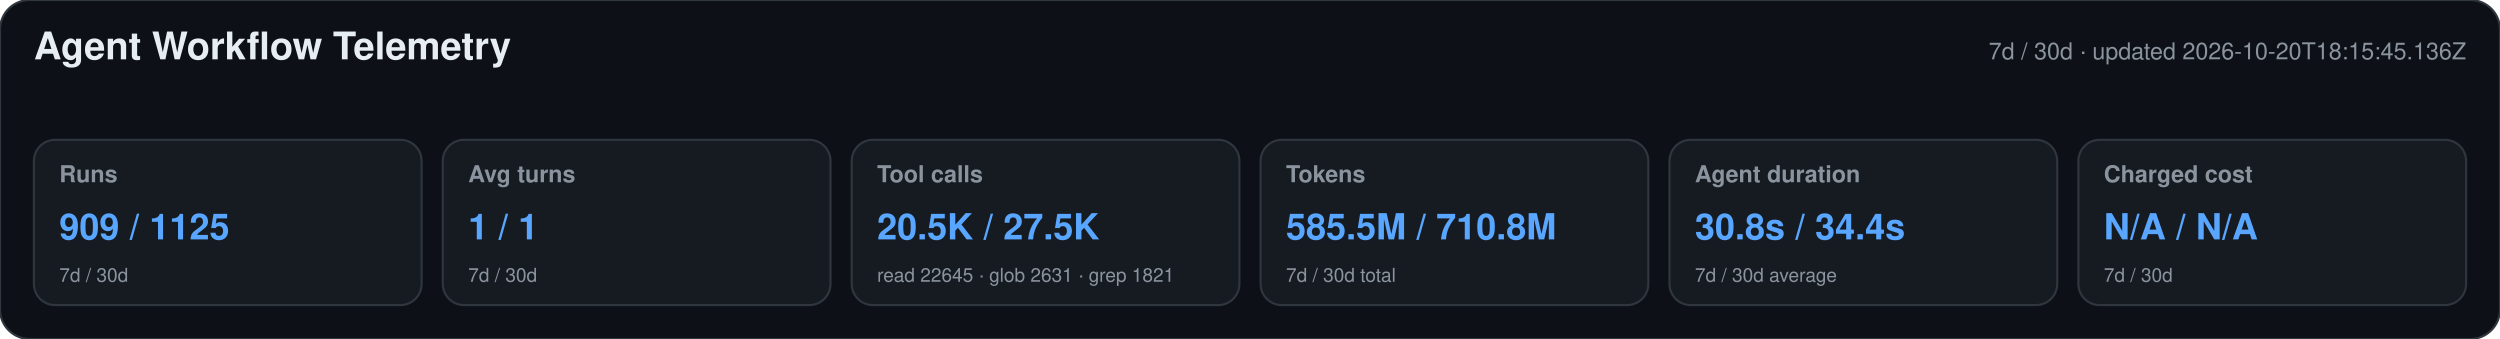
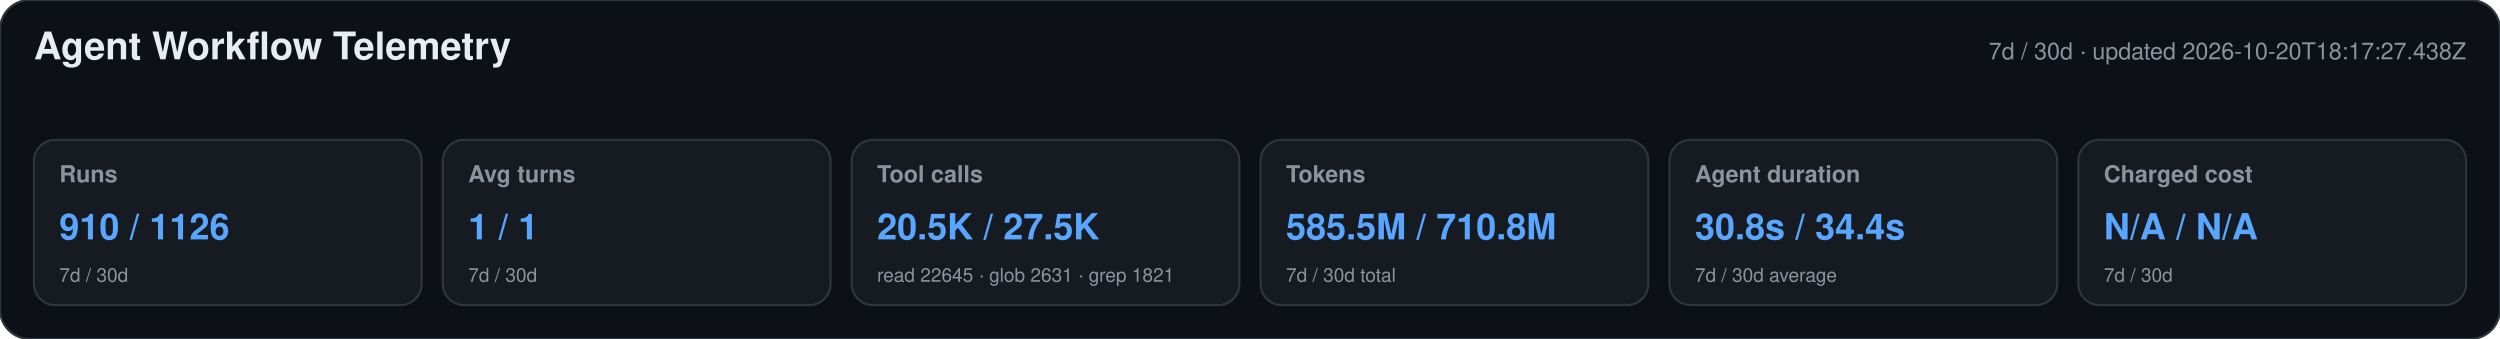
<svg xmlns="http://www.w3.org/2000/svg" width="1180" height="160" viewBox="0 0 1180 160" role="img" aria-labelledby="title desc">
  <style>text{font-family:-apple-system,BlinkMacSystemFont,"Segoe UI",Helvetica,Arial,sans-serif}.heading{font-size:18px;font-weight:650;fill:#e6edf3}.meta,.label,.secondary{fill:#8b949e}.meta,.label{font-size:11px}.label{font-weight:600}.primary{font-size:17px;font-weight:700;fill:#58a6ff}.secondary{font-size:9px}</style>
  <rect width="1180" height="160" rx="14" fill="#0d1117" stroke="#30363d" />
  <text x="16" y="28" class="heading">Agent Workflow Telemetry</text>
-   <text x="1164" y="28" text-anchor="end" class="meta">7d / 30d · updated 2026-10-20T18:15:45.136Z</text>
+   <text x="1164" y="28" text-anchor="end" class="meta">7d / 30d · updated 2026-10-20T18:17:27.438Z</text>
  <g>
    <rect x="16" y="66" width="183" height="78" rx="10" fill="#161b22" stroke="#30363d" />
    <text x="28" y="86" class="label">Runs</text>
-     <text x="28" y="113" class="primary">909 / 1125</text>
+     <text x="28" y="113" class="primary">910 / 1126</text>
    <text x="28" y="133" class="secondary">7d / 30d</text>
  </g>
  <g>
    <rect x="209" y="66" width="183" height="78" rx="10" fill="#161b22" stroke="#30363d" />
    <text x="221" y="86" class="label">Avg turns</text>
    <text x="221" y="113" class="primary">1 / 1</text>
    <text x="221" y="133" class="secondary">7d / 30d</text>
  </g>
  <g>
    <rect x="402" y="66" width="183" height="78" rx="10" fill="#161b22" stroke="#30363d" />
    <text x="414" y="86" class="label">Tool calls</text>
    <text x="414" y="113" class="primary">20.5K / 27.5K</text>
    <text x="414" y="133" class="secondary">read 22645 · glob 2631 · grep 1821</text>
  </g>
  <g>
    <rect x="595" y="66" width="183" height="78" rx="10" fill="#161b22" stroke="#30363d" />
    <text x="607" y="86" class="label">Tokens</text>
    <text x="607" y="113" class="primary">585.5M / 710.8M</text>
    <text x="607" y="133" class="secondary">7d / 30d total</text>
  </g>
  <g>
    <rect x="788" y="66" width="183" height="78" rx="10" fill="#161b22" stroke="#30363d" />
    <text x="800" y="86" class="label">Agent duration</text>
    <text x="800" y="113" class="primary">30.8s / 34.4s</text>
    <text x="800" y="133" class="secondary">7d / 30d average</text>
  </g>
  <g>
    <rect x="981" y="66" width="183" height="78" rx="10" fill="#161b22" stroke="#30363d" />
    <text x="993" y="86" class="label">Charged cost</text>
    <text x="993" y="113" class="primary">N/A / N/A</text>
    <text x="993" y="133" class="secondary">7d / 30d</text>
  </g>
</svg>
